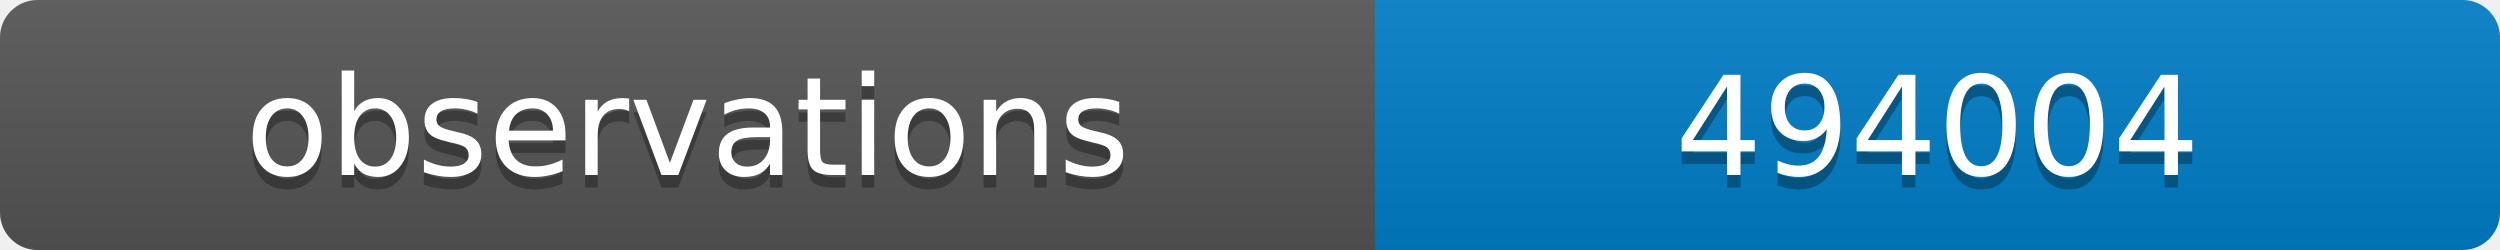
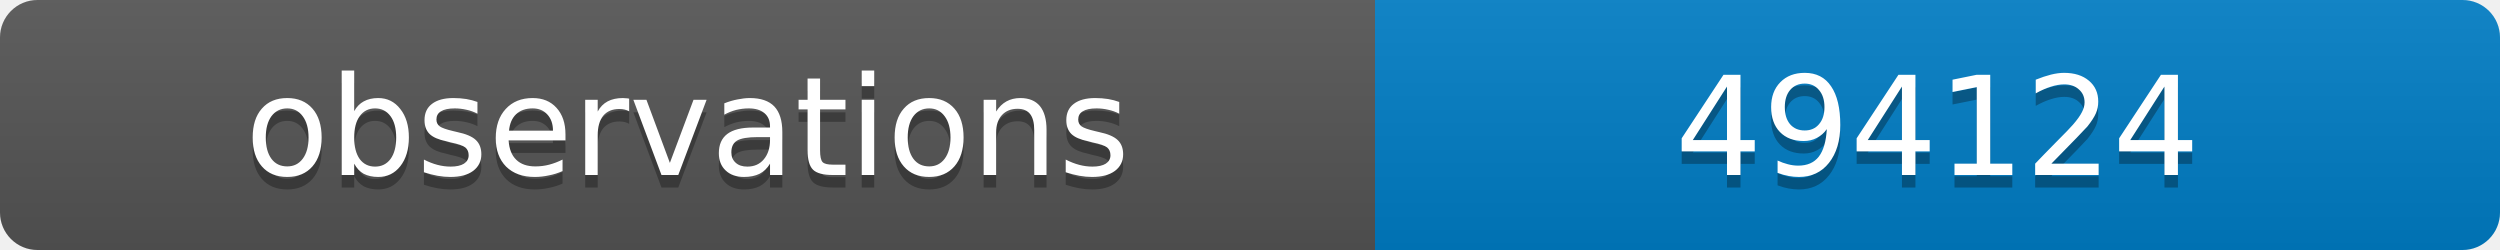
<svg xmlns="http://www.w3.org/2000/svg" width="200" height="20">
  <linearGradient id="b" x2="0" y2="100%">
    <stop offset="0" stop-color="#bbb" stop-opacity=".1" />
    <stop offset="1" stop-opacity=".1" />
  </linearGradient>
  <clipPath id="a">
    <rect width="200" height="20" rx="3" fill="#fff" />
  </clipPath>
  <g clip-path="url(#a)">
    <path fill="#555" d="M0 0h110v20H0z" />
    <path fill="#007ec6" d="M110 0h90v20H110z" />
    <path fill="url(#b)" d="M0 0h200v20H0z" />
  </g>
  <g fill="#fff" text-anchor="middle" font-family="DejaVu Sans,Verdana,Geneva,sans-serif" font-size="11">
    <text x="55" y="15" fill="#010101" fill-opacity=".3">observations</text>
    <text x="55" y="14">observations</text>
-     <text x="155" y="15" fill="#010101" fill-opacity=".3">494004</text>
-     <text x="155" y="14">494004</text>
+     <text x="155" y="15" fill="#010101" fill-opacity=".3">494124</text>
+     <text x="155" y="14">494124</text>
  </g>
</svg>
